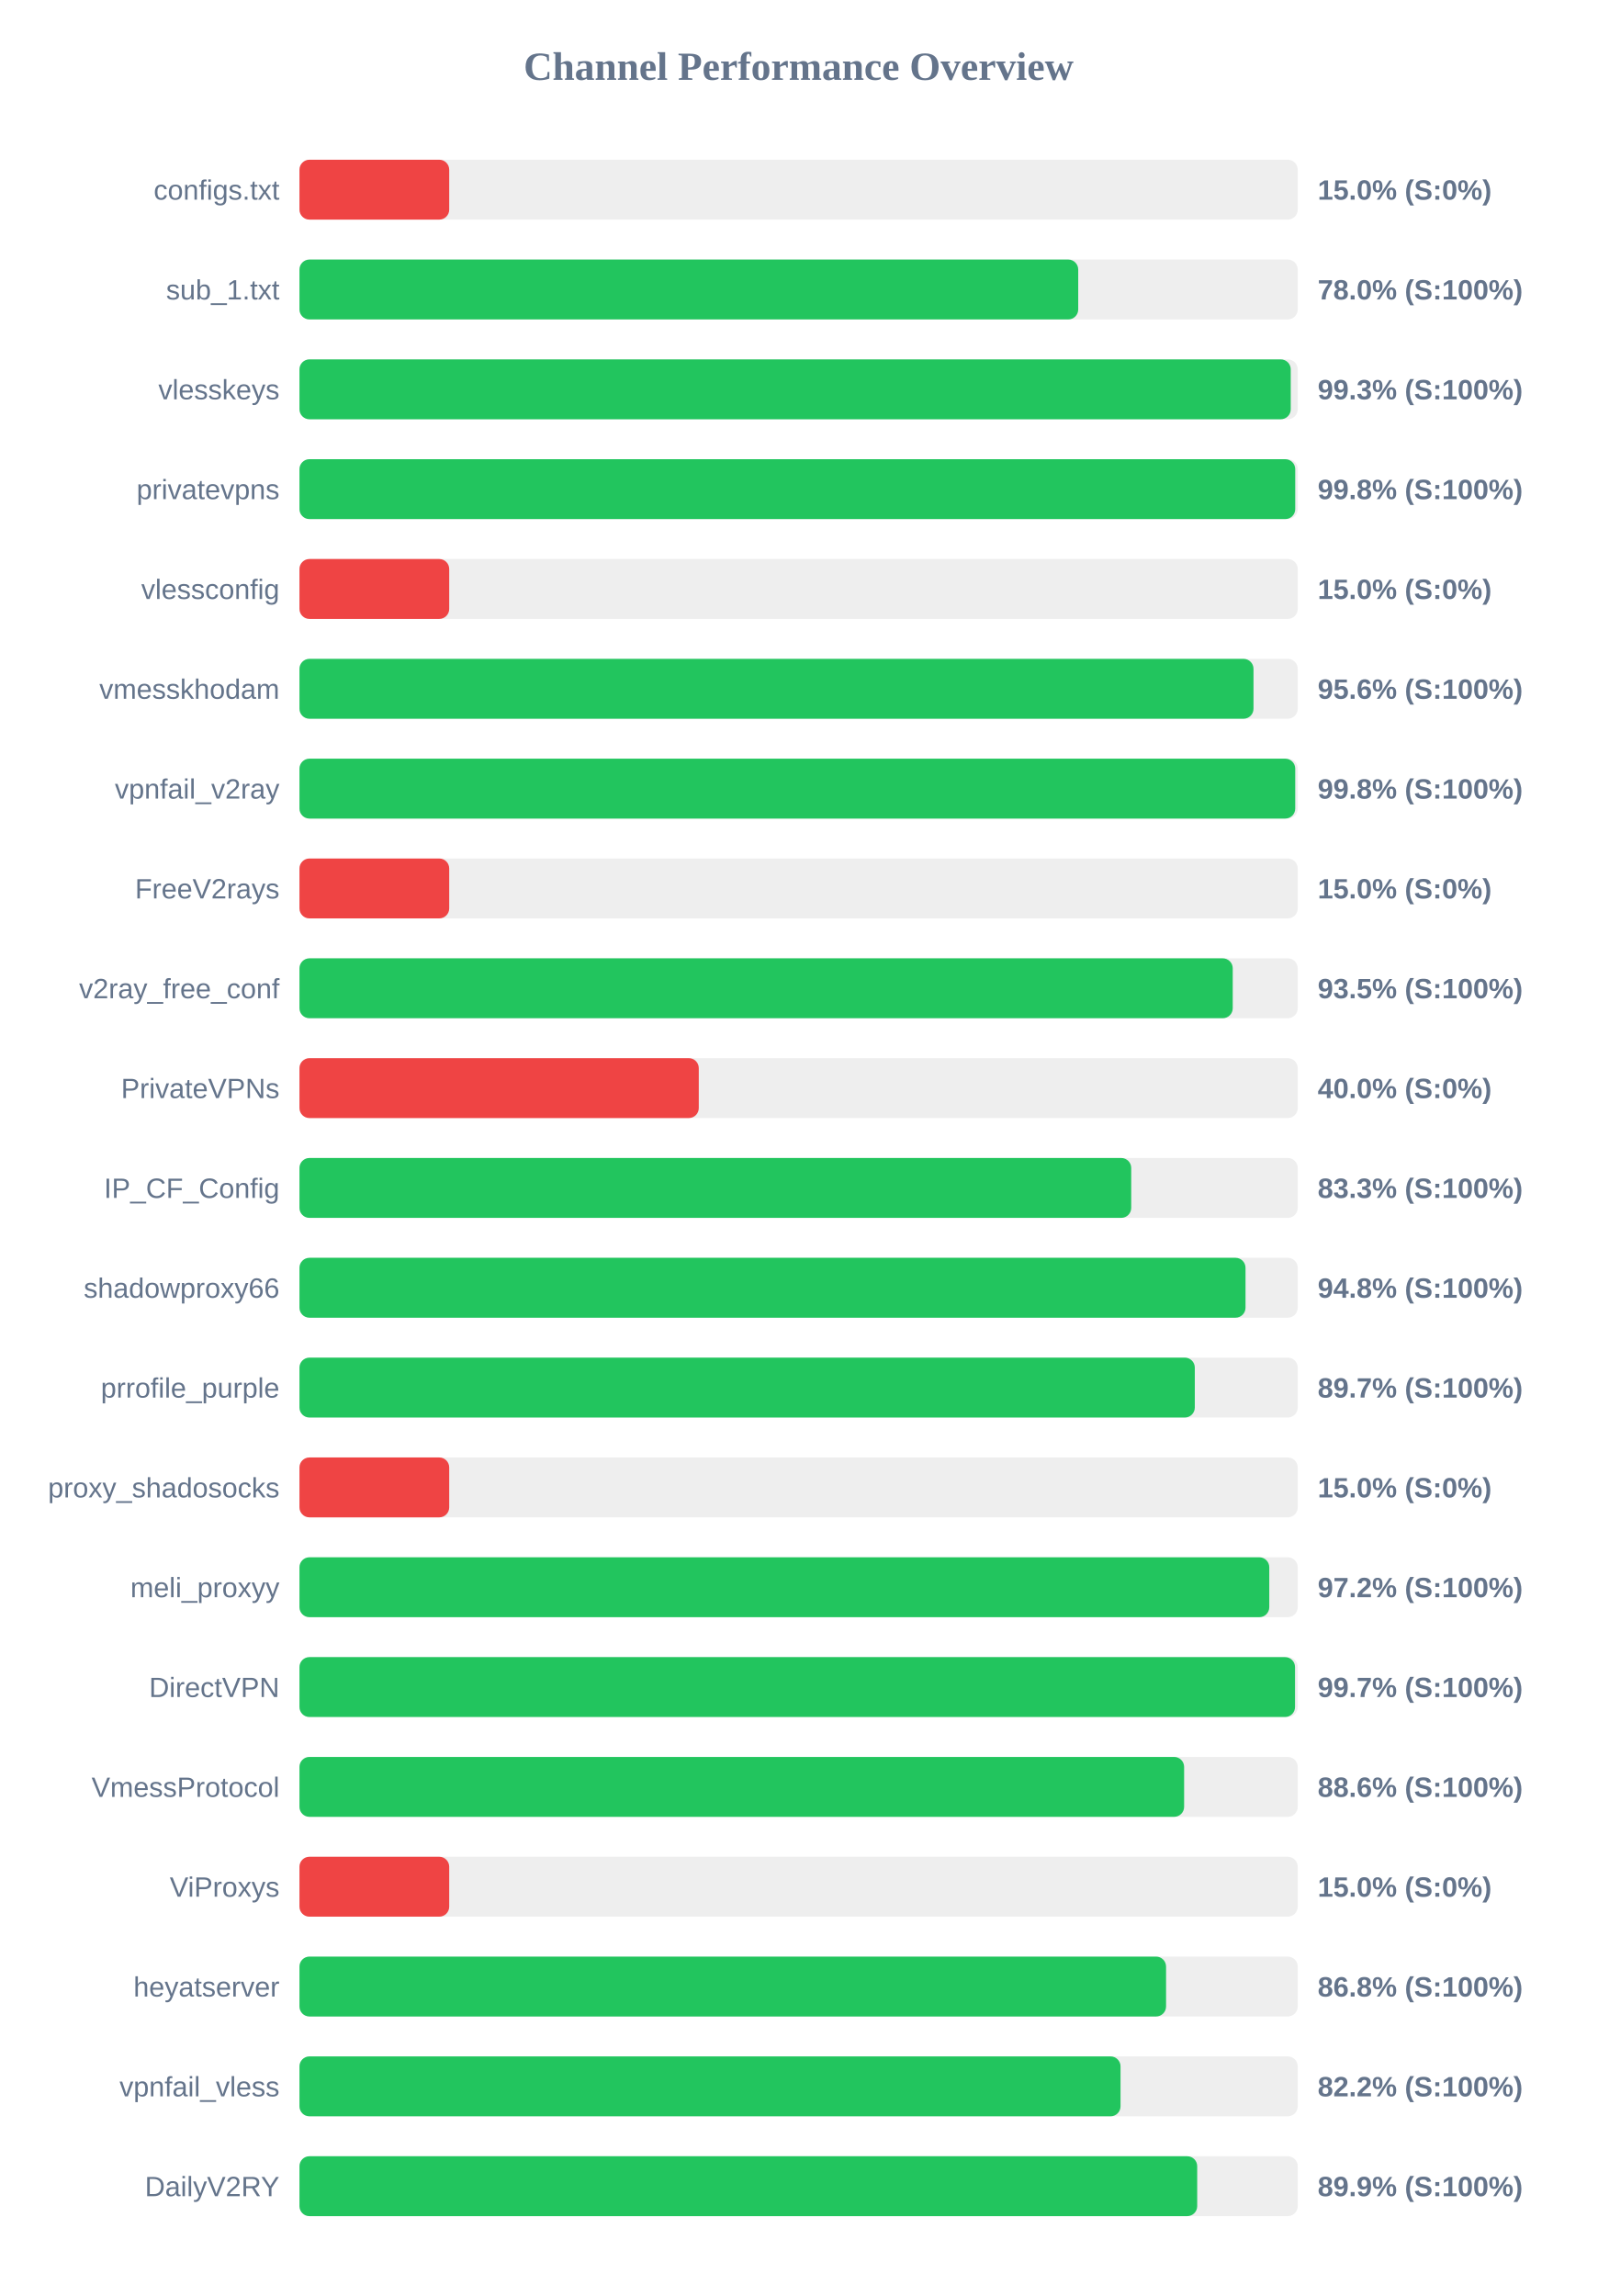
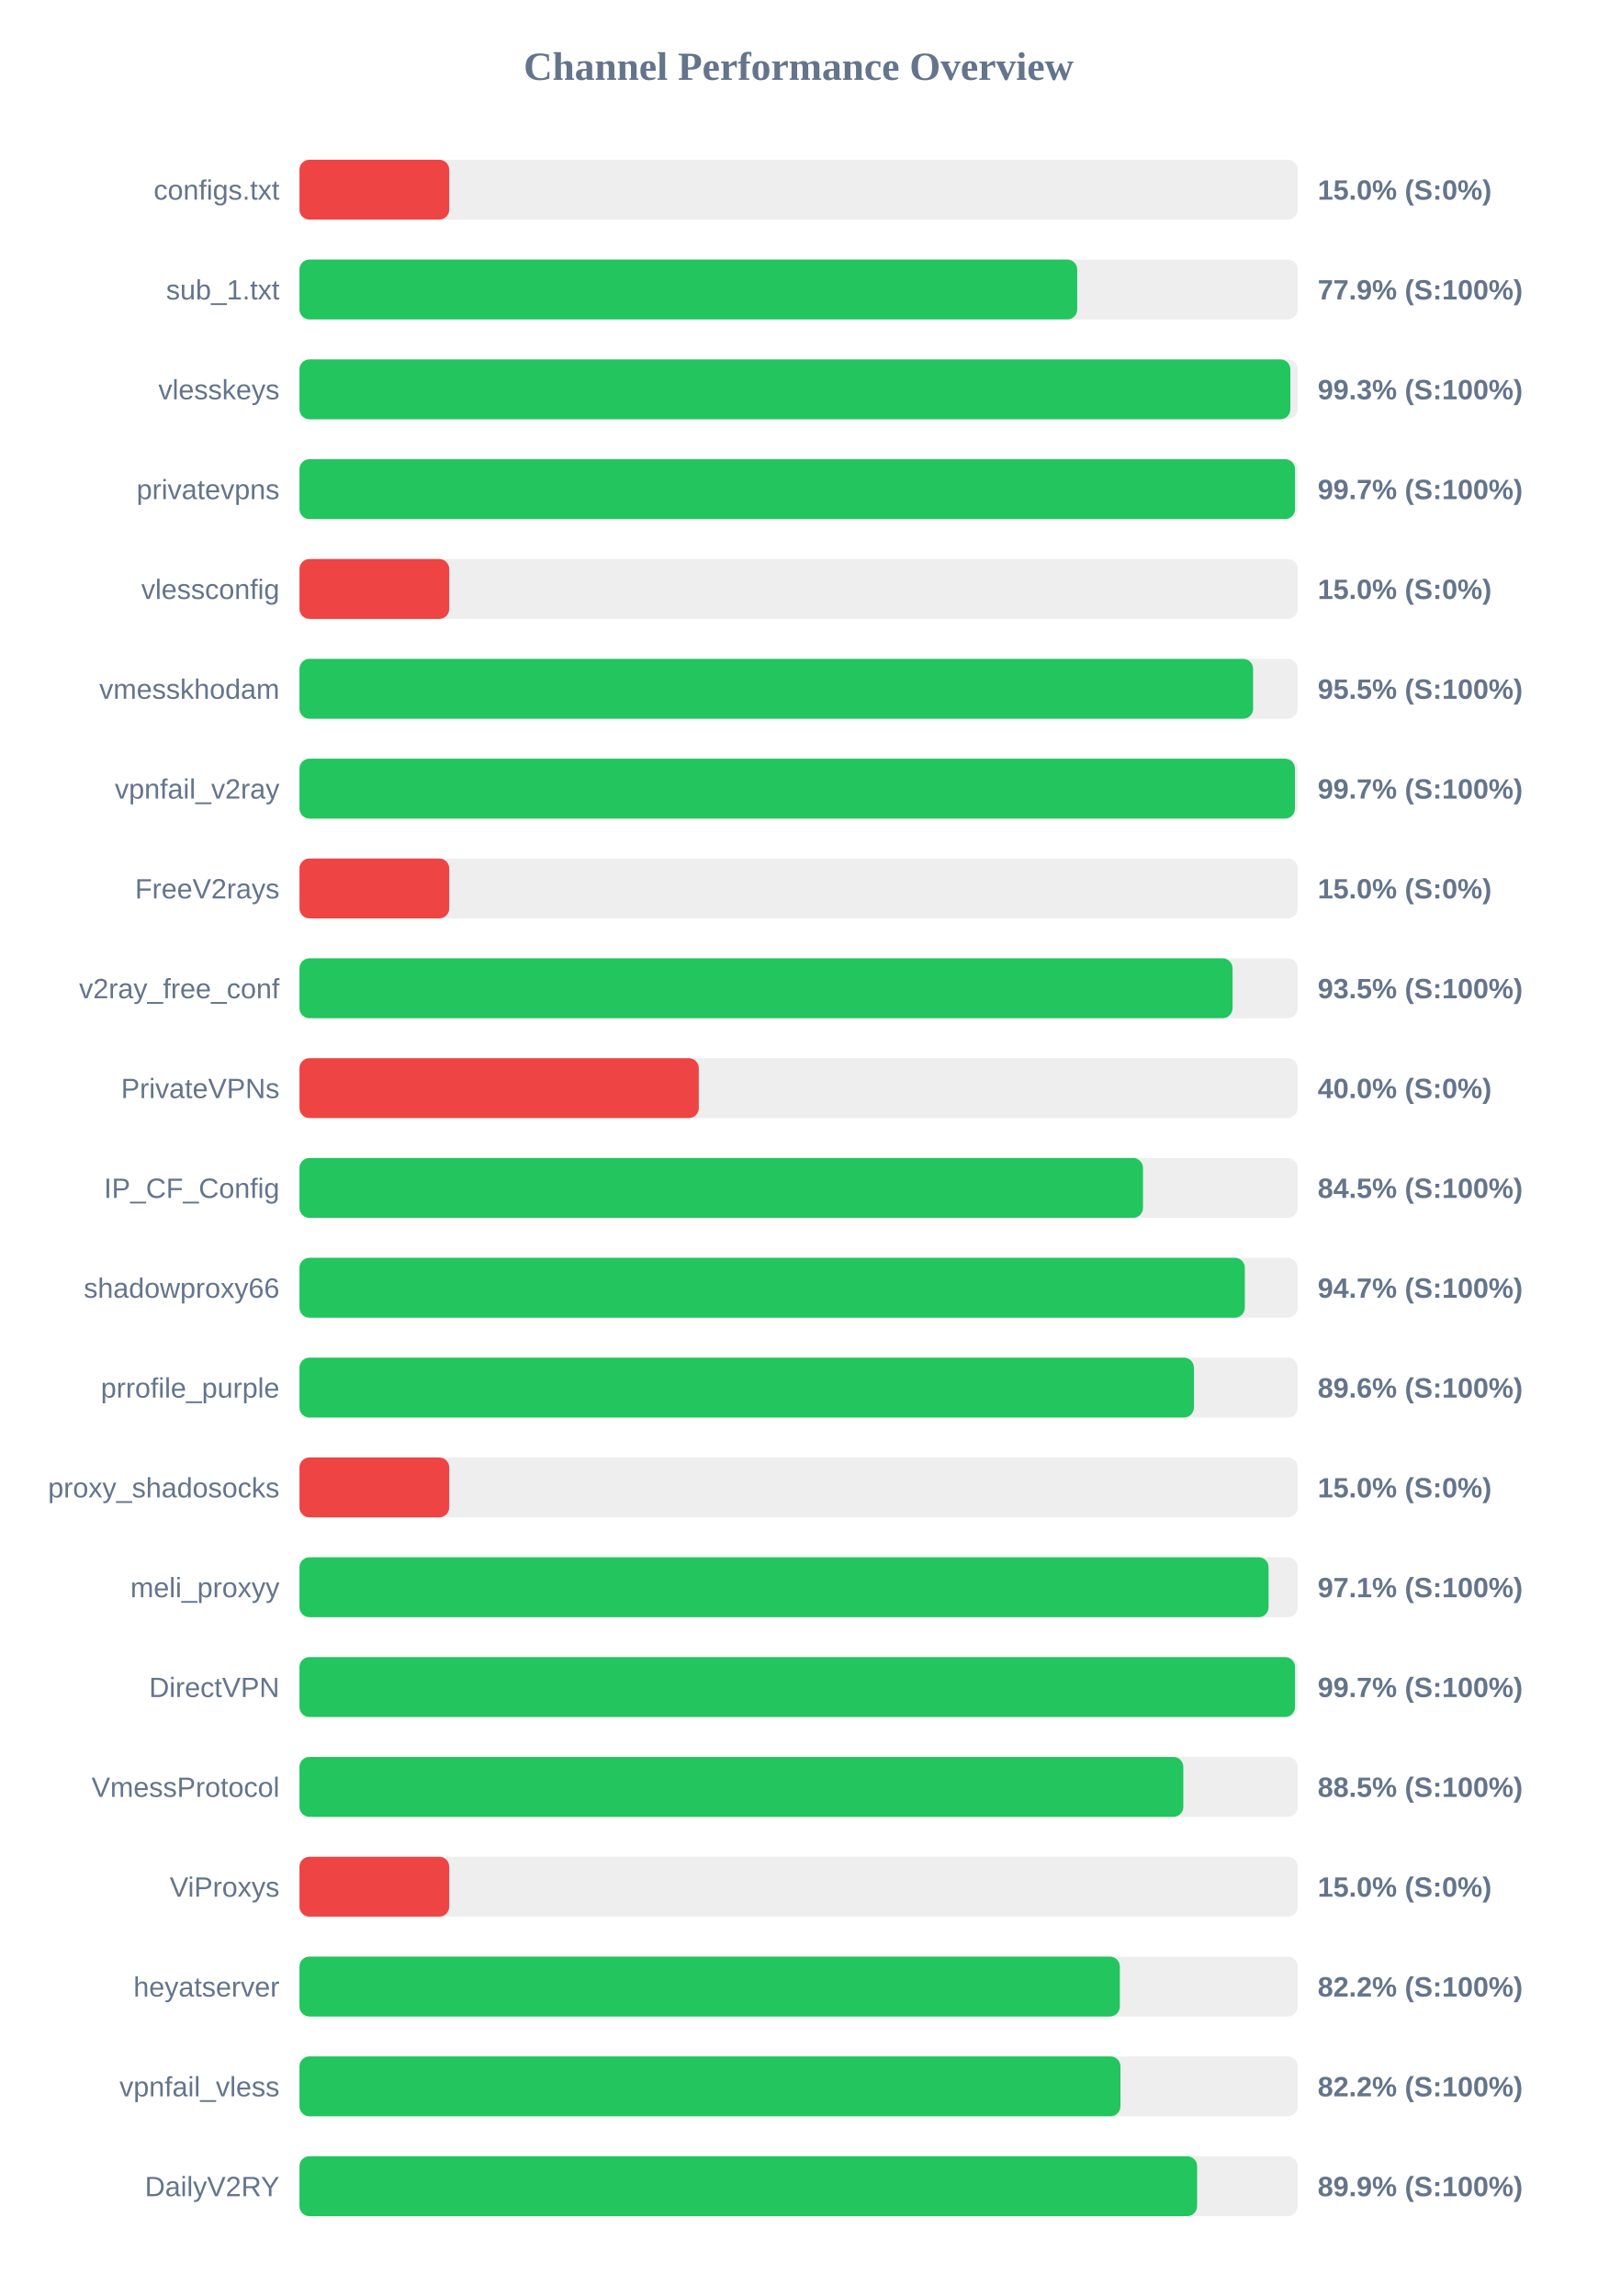
<svg xmlns="http://www.w3.org/2000/svg" width="800" height="1150" version="1.1">
  <style>
        .row { font: 14px Arial; fill: #64748b; }
        .score { font: bold 14px Arial; fill: #64748b; }
    </style>
  <text x="400" y="40" text-anchor="middle" font-size="20px" font-weight="bold" fill="#64748b">Channel Performance Overview</text>
  <rect x="150" y="80" width="500" height="30" fill="#eee" rx="5" />
  <rect x="150" y="80" width="75.0" height="30" fill="#ef4444" rx="5" />
  <text x="140" y="100" text-anchor="end" class="row">configs.txt</text>
  <text x="660" y="100" text-anchor="start" class="score">15.0% (S:0%)</text>
  <rect x="150" y="130" width="500" height="30" fill="#eee" rx="5" />
-   <rect x="150" y="130" width="390.05" height="30" fill="#22c55e" rx="5" />
+   <rect x="150" y="130" width="389.55" height="30" fill="#22c55e" rx="5" />
  <text x="140" y="150" text-anchor="end" class="row">sub_1.txt</text>
-   <text x="660" y="150" text-anchor="start" class="score">78.0% (S:100%)</text>
+   <text x="660" y="150" text-anchor="start" class="score">77.9% (S:100%)</text>
  <rect x="150" y="180" width="500" height="30" fill="#eee" rx="5" />
-   <rect x="150" y="180" width="496.5" height="30" fill="#22c55e" rx="5" />
+   <rect x="150" y="180" width="496.3" height="30" fill="#22c55e" rx="5" />
  <text x="140" y="200" text-anchor="end" class="row">vlesskeys</text>
  <text x="660" y="200" text-anchor="start" class="score">99.3% (S:100%)</text>
  <rect x="150" y="230" width="500" height="30" fill="#eee" rx="5" />
-   <rect x="150" y="230" width="498.75" height="30" fill="#22c55e" rx="5" />
+   <rect x="150" y="230" width="498.65" height="30" fill="#22c55e" rx="5" />
  <text x="140" y="250" text-anchor="end" class="row">privatevpns</text>
-   <text x="660" y="250" text-anchor="start" class="score">99.8% (S:100%)</text>
+   <text x="660" y="250" text-anchor="start" class="score">99.7% (S:100%)</text>
  <rect x="150" y="280" width="500" height="30" fill="#eee" rx="5" />
  <rect x="150" y="280" width="75.0" height="30" fill="#ef4444" rx="5" />
  <text x="140" y="300" text-anchor="end" class="row">vlessconfig</text>
  <text x="660" y="300" text-anchor="start" class="score">15.0% (S:0%)</text>
  <rect x="150" y="330" width="500" height="30" fill="#eee" rx="5" />
-   <rect x="150" y="330" width="477.85" height="30" fill="#22c55e" rx="5" />
+   <rect x="150" y="330" width="477.65" height="30" fill="#22c55e" rx="5" />
  <text x="140" y="350" text-anchor="end" class="row">vmesskhodam</text>
-   <text x="660" y="350" text-anchor="start" class="score">95.6% (S:100%)</text>
+   <text x="660" y="350" text-anchor="start" class="score">95.5% (S:100%)</text>
  <rect x="150" y="380" width="500" height="30" fill="#eee" rx="5" />
-   <rect x="150" y="380" width="498.75" height="30" fill="#22c55e" rx="5" />
+   <rect x="150" y="380" width="498.6" height="30" fill="#22c55e" rx="5" />
  <text x="140" y="400" text-anchor="end" class="row">vpnfail_v2ray</text>
-   <text x="660" y="400" text-anchor="start" class="score">99.8% (S:100%)</text>
+   <text x="660" y="400" text-anchor="start" class="score">99.7% (S:100%)</text>
  <rect x="150" y="430" width="500" height="30" fill="#eee" rx="5" />
  <rect x="150" y="430" width="75.0" height="30" fill="#ef4444" rx="5" />
  <text x="140" y="450" text-anchor="end" class="row">FreeV2rays</text>
  <text x="660" y="450" text-anchor="start" class="score">15.0% (S:0%)</text>
  <rect x="150" y="480" width="500" height="30" fill="#eee" rx="5" />
-   <rect x="150" y="480" width="467.45" height="30" fill="#22c55e" rx="5" />
+   <rect x="150" y="480" width="467.35" height="30" fill="#22c55e" rx="5" />
  <text x="140" y="500" text-anchor="end" class="row">v2ray_free_conf</text>
  <text x="660" y="500" text-anchor="start" class="score">93.5% (S:100%)</text>
  <rect x="150" y="530" width="500" height="30" fill="#eee" rx="5" />
  <rect x="150" y="530" width="200.0" height="30" fill="#ef4444" rx="5" />
  <text x="140" y="550" text-anchor="end" class="row">PrivateVPNs</text>
  <text x="660" y="550" text-anchor="start" class="score">40.0% (S:0%)</text>
  <rect x="150" y="580" width="500" height="30" fill="#eee" rx="5" />
-   <rect x="150" y="580" width="416.6" height="30" fill="#22c55e" rx="5" />
+   <rect x="150" y="580" width="422.5" height="30" fill="#22c55e" rx="5" />
  <text x="140" y="600" text-anchor="end" class="row">IP_CF_Config</text>
-   <text x="660" y="600" text-anchor="start" class="score">83.3% (S:100%)</text>
+   <text x="660" y="600" text-anchor="start" class="score">84.5% (S:100%)</text>
  <rect x="150" y="630" width="500" height="30" fill="#eee" rx="5" />
-   <rect x="150" y="630" width="473.85" height="30" fill="#22c55e" rx="5" />
+   <rect x="150" y="630" width="473.5" height="30" fill="#22c55e" rx="5" />
  <text x="140" y="650" text-anchor="end" class="row">shadowproxy66</text>
-   <text x="660" y="650" text-anchor="start" class="score">94.8% (S:100%)</text>
+   <text x="660" y="650" text-anchor="start" class="score">94.7% (S:100%)</text>
  <rect x="150" y="680" width="500" height="30" fill="#eee" rx="5" />
-   <rect x="150" y="680" width="448.45" height="30" fill="#22c55e" rx="5" />
+   <rect x="150" y="680" width="448.0" height="30" fill="#22c55e" rx="5" />
  <text x="140" y="700" text-anchor="end" class="row">prrofile_purple</text>
-   <text x="660" y="700" text-anchor="start" class="score">89.7% (S:100%)</text>
+   <text x="660" y="700" text-anchor="start" class="score">89.6% (S:100%)</text>
  <rect x="150" y="730" width="500" height="30" fill="#eee" rx="5" />
  <rect x="150" y="730" width="75.0" height="30" fill="#ef4444" rx="5" />
  <text x="140" y="750" text-anchor="end" class="row">proxy_shadosocks</text>
  <text x="660" y="750" text-anchor="start" class="score">15.0% (S:0%)</text>
  <rect x="150" y="780" width="500" height="30" fill="#eee" rx="5" />
-   <rect x="150" y="780" width="485.75" height="30" fill="#22c55e" rx="5" />
+   <rect x="150" y="780" width="485.4" height="30" fill="#22c55e" rx="5" />
  <text x="140" y="800" text-anchor="end" class="row">meli_proxyy</text>
-   <text x="660" y="800" text-anchor="start" class="score">97.2% (S:100%)</text>
+   <text x="660" y="800" text-anchor="start" class="score">97.1% (S:100%)</text>
  <rect x="150" y="830" width="500" height="30" fill="#eee" rx="5" />
  <rect x="150" y="830" width="498.65" height="30" fill="#22c55e" rx="5" />
  <text x="140" y="850" text-anchor="end" class="row">DirectVPN</text>
  <text x="660" y="850" text-anchor="start" class="score">99.7% (S:100%)</text>
  <rect x="150" y="880" width="500" height="30" fill="#eee" rx="5" />
-   <rect x="150" y="880" width="443.1" height="30" fill="#22c55e" rx="5" />
+   <rect x="150" y="880" width="442.7" height="30" fill="#22c55e" rx="5" />
  <text x="140" y="900" text-anchor="end" class="row">VmessProtocol</text>
-   <text x="660" y="900" text-anchor="start" class="score">88.6% (S:100%)</text>
+   <text x="660" y="900" text-anchor="start" class="score">88.5% (S:100%)</text>
  <rect x="150" y="930" width="500" height="30" fill="#eee" rx="5" />
  <rect x="150" y="930" width="75.0" height="30" fill="#ef4444" rx="5" />
  <text x="140" y="950" text-anchor="end" class="row">ViProxys</text>
  <text x="660" y="950" text-anchor="start" class="score">15.0% (S:0%)</text>
  <rect x="150" y="980" width="500" height="30" fill="#eee" rx="5" />
-   <rect x="150" y="980" width="434.05" height="30" fill="#22c55e" rx="5" />
+   <rect x="150" y="980" width="410.9" height="30" fill="#22c55e" rx="5" />
  <text x="140" y="1000" text-anchor="end" class="row">heyatserver</text>
-   <text x="660" y="1000" text-anchor="start" class="score">86.8% (S:100%)</text>
+   <text x="660" y="1000" text-anchor="start" class="score">82.2% (S:100%)</text>
  <rect x="150" y="1030" width="500" height="30" fill="#eee" rx="5" />
-   <rect x="150" y="1030" width="411.25" height="30" fill="#22c55e" rx="5" />
+   <rect x="150" y="1030" width="411.2" height="30" fill="#22c55e" rx="5" />
  <text x="140" y="1050" text-anchor="end" class="row">vpnfail_vless</text>
  <text x="660" y="1050" text-anchor="start" class="score">82.2% (S:100%)</text>
  <rect x="150" y="1080" width="500" height="30" fill="#eee" rx="5" />
-   <rect x="150" y="1080" width="449.65" height="30" fill="#22c55e" rx="5" />
+   <rect x="150" y="1080" width="449.6" height="30" fill="#22c55e" rx="5" />
  <text x="140" y="1100" text-anchor="end" class="row">DailyV2RY</text>
  <text x="660" y="1100" text-anchor="start" class="score">89.9% (S:100%)</text>
</svg>
